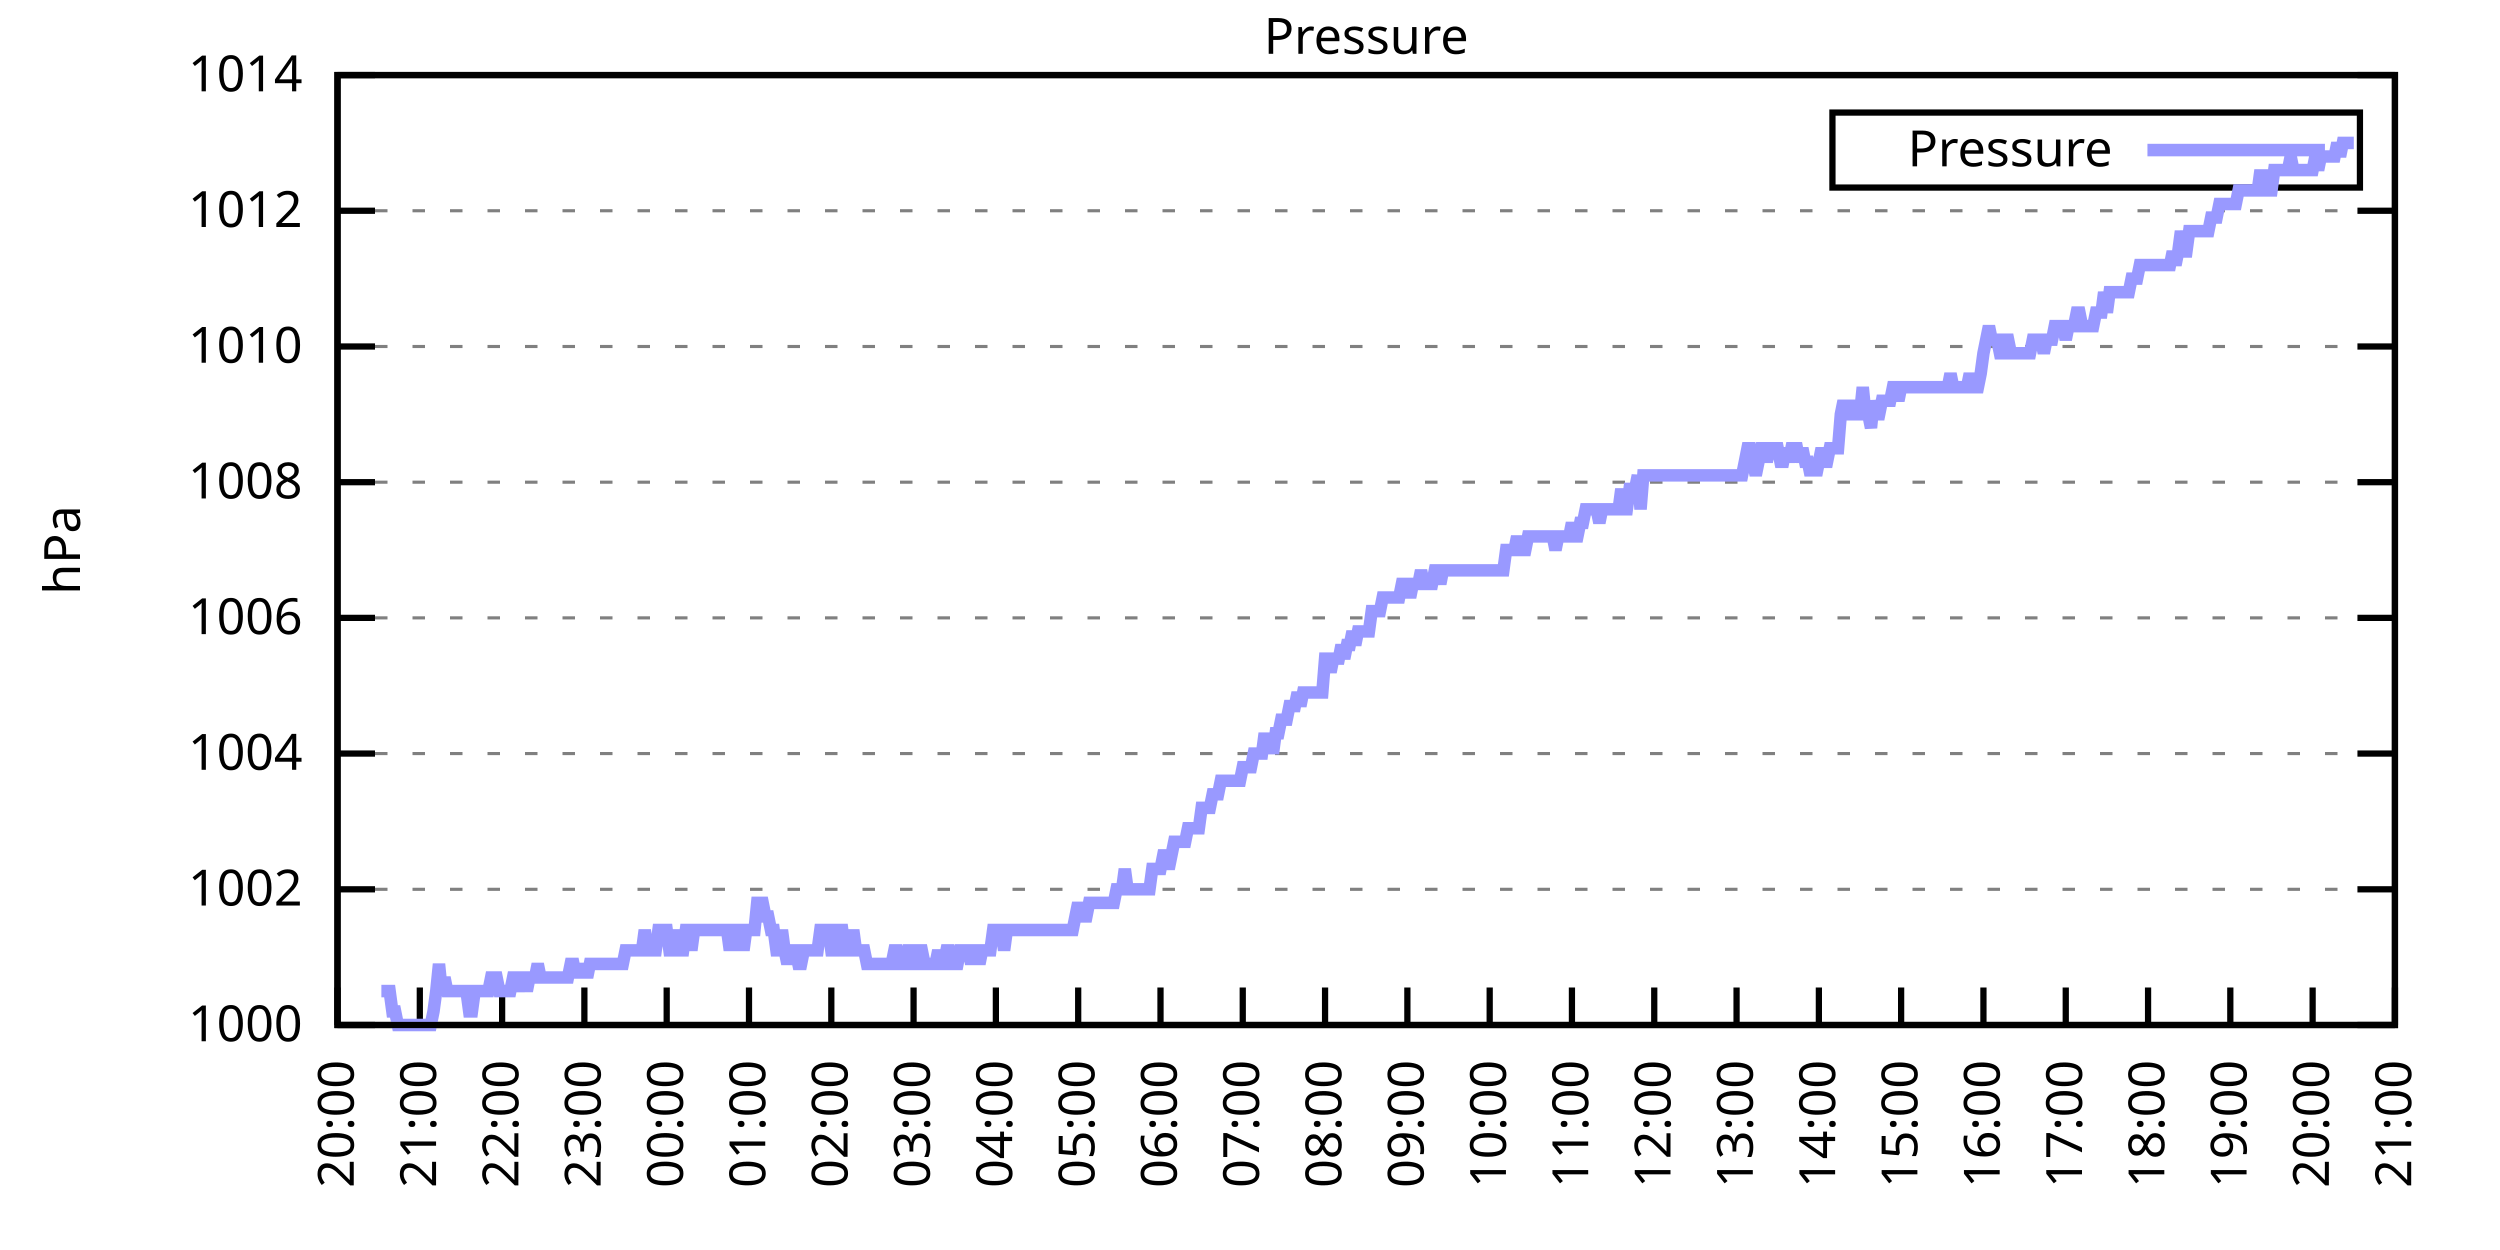
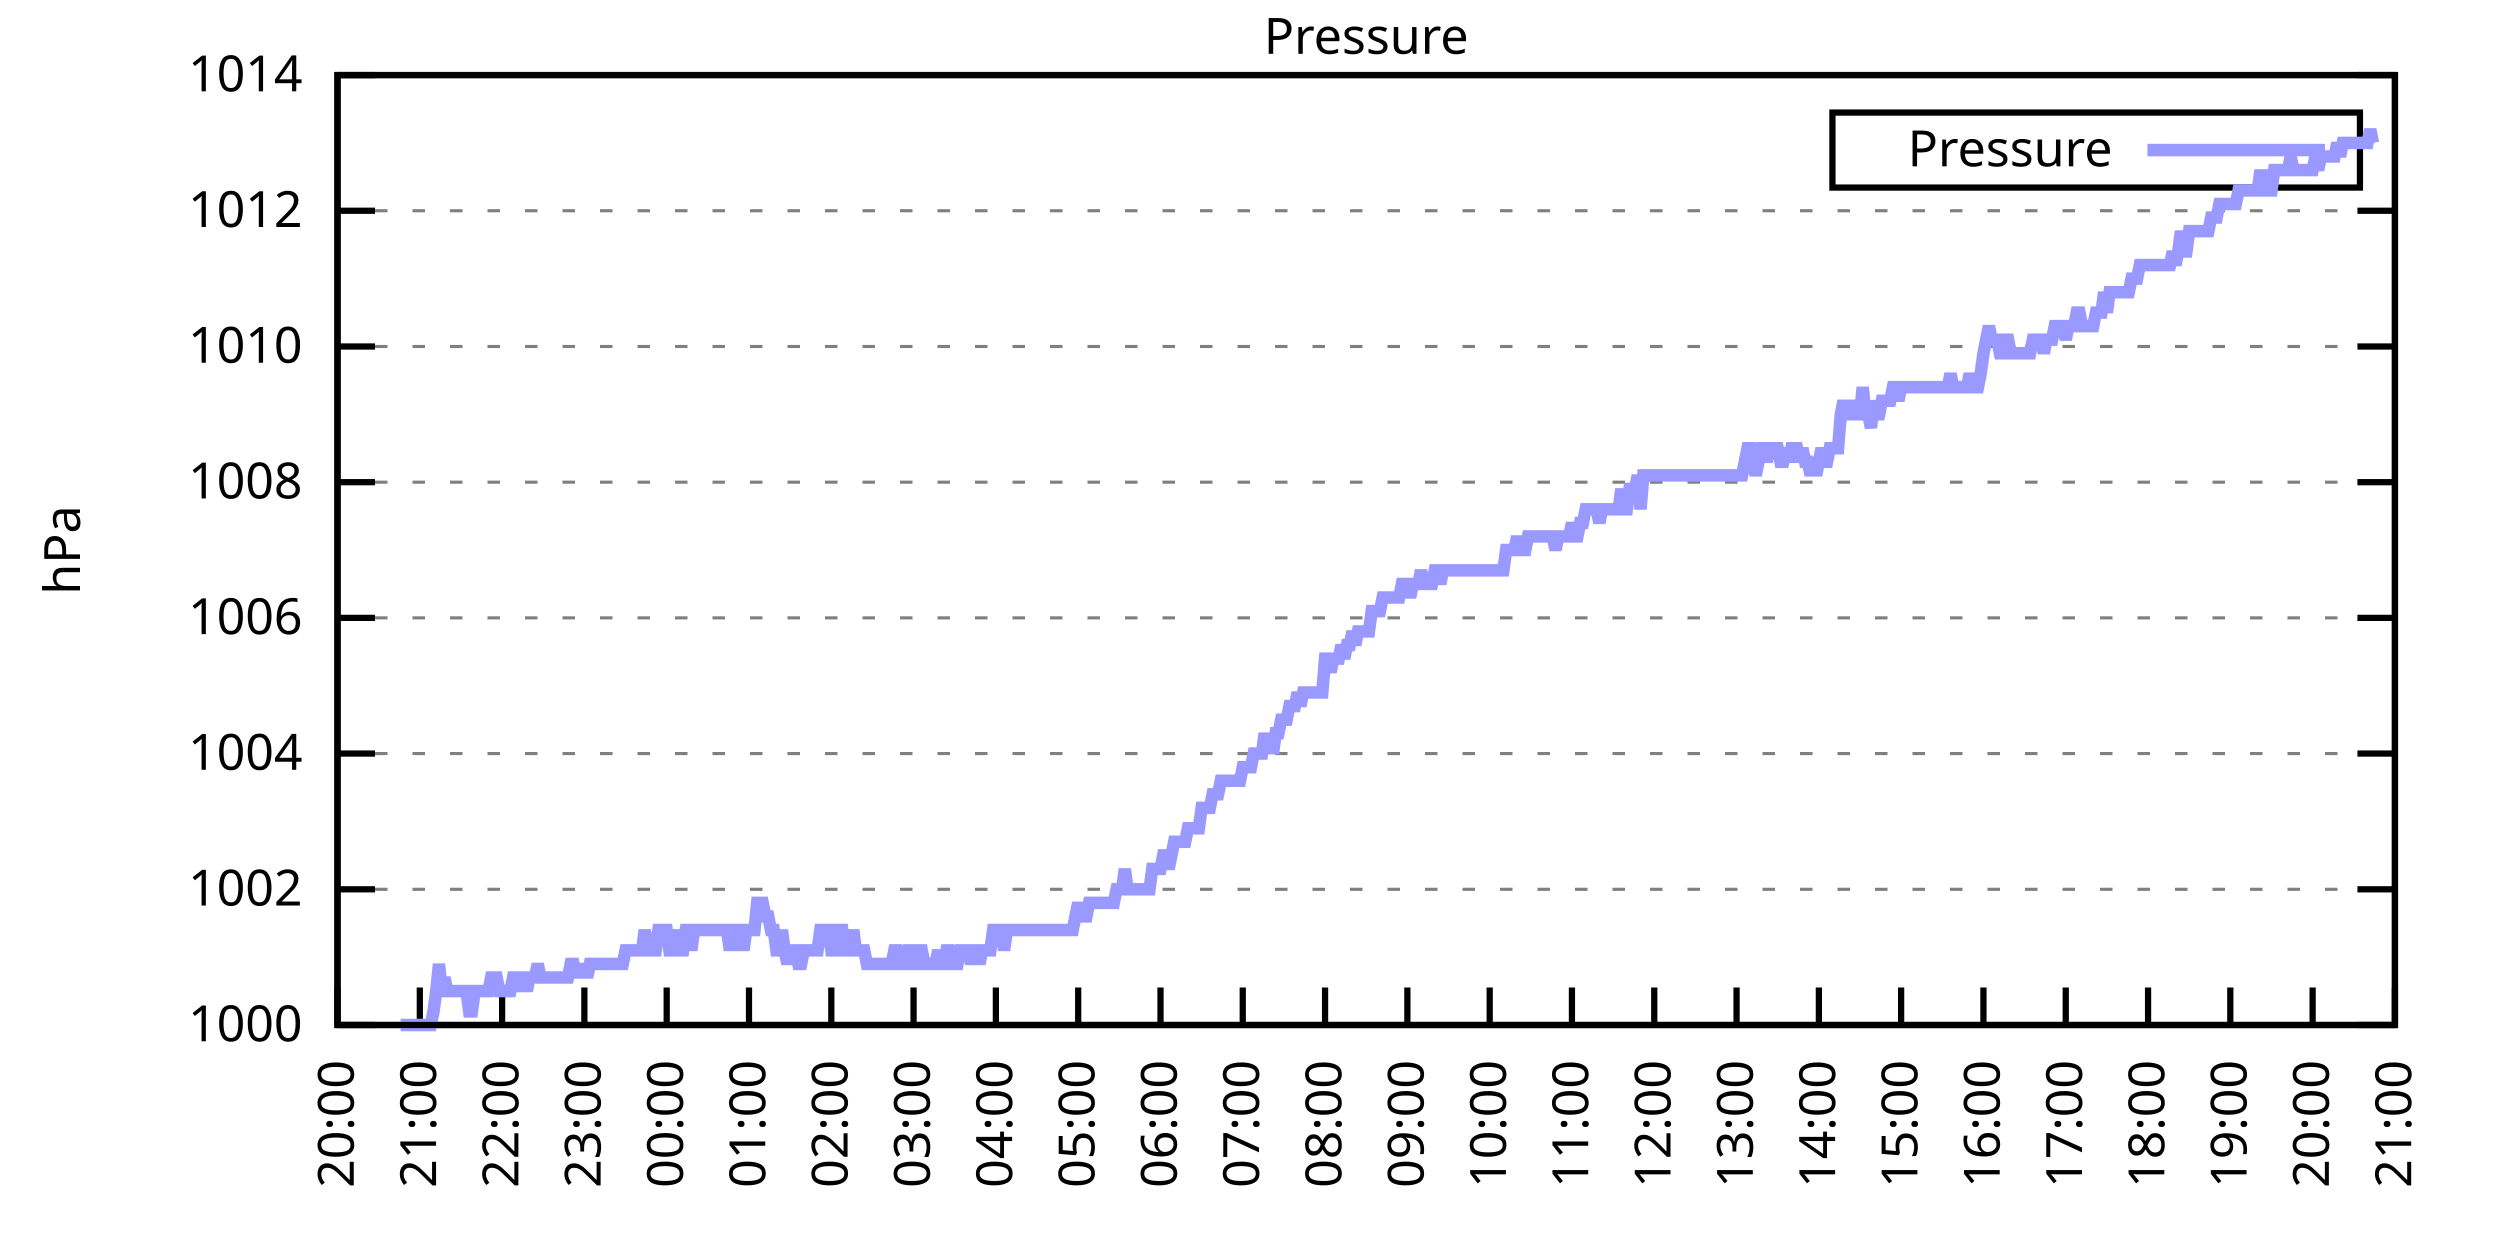
<svg xmlns="http://www.w3.org/2000/svg" xmlns:xlink="http://www.w3.org/1999/xlink" width="400" height="200" viewBox="0 0 400 200">
  <g id="gnuplot_canvas">
    <rect x="0" y="0" width="400" height="200" fill="none" />
    <defs>
      <circle id="gpDot" r="0.5" stroke-width="0.5" stroke="currentColor" />
      <path id="gpPt0" stroke-width="0.333" stroke="currentColor" d="M-1,0 h2 M0,-1 v2" />
      <path id="gpPt1" stroke-width="0.333" stroke="currentColor" d="M-1,-1 L1,1 M1,-1 L-1,1" />
      <path id="gpPt2" stroke-width="0.333" stroke="currentColor" d="M-1,0 L1,0 M0,-1 L0,1 M-1,-1 L1,1 M-1,1 L1,-1" />
      <rect id="gpPt3" stroke-width="0.333" stroke="currentColor" x="-1" y="-1" width="2" height="2" />
      <rect id="gpPt4" stroke-width="0.333" stroke="currentColor" fill="currentColor" x="-1" y="-1" width="2" height="2" />
      <circle id="gpPt5" stroke-width="0.333" stroke="currentColor" cx="0" cy="0" r="1" />
      <use xlink:href="#gpPt5" id="gpPt6" fill="currentColor" stroke="none" />
      <path id="gpPt7" stroke-width="0.333" stroke="currentColor" d="M0,-1.33 L-1.33,0.67 L1.33,0.67 z" />
      <use xlink:href="#gpPt7" id="gpPt8" fill="currentColor" stroke="none" />
      <use xlink:href="#gpPt7" id="gpPt9" stroke="currentColor" transform="rotate(180)" />
      <use xlink:href="#gpPt9" id="gpPt10" fill="currentColor" stroke="none" />
      <use xlink:href="#gpPt3" id="gpPt11" stroke="currentColor" transform="rotate(45)" />
      <use xlink:href="#gpPt11" id="gpPt12" fill="currentColor" stroke="none" />
      <path id="gpPt13" stroke-width="0.333" stroke="currentColor" d="M0,1.330 L1.265,0.411 L0.782,-1.067 L-0.782,-1.076 L-1.265,0.411 z" />
      <use xlink:href="#gpPt13" id="gpPt14" fill="currentColor" stroke="none" />
      <filter id="textbox" filterUnits="objectBoundingBox" x="0" y="0" height="1" width="1">
        <feFlood flood-color="white" flood-opacity="1" result="bgnd" />
        <feComposite in="SourceGraphic" in2="bgnd" operator="atop" />
      </filter>
      <filter id="greybox" filterUnits="objectBoundingBox" x="0" y="0" height="1" width="1">
        <feFlood flood-color="lightgrey" flood-opacity="1" result="grey" />
        <feComposite in="SourceGraphic" in2="grey" operator="atop" />
      </filter>
    </defs>
    <g fill="none" color="white" stroke="currentColor" stroke-width="1.00" stroke-linecap="butt" stroke-linejoin="miter">
</g>
    <g fill="none" color="black" stroke="currentColor" stroke-width="1.00" stroke-linecap="butt" stroke-linejoin="miter">
      <g stroke="none" shape-rendering="crispEdges">
        <polygon fill="rgb(255, 255, 255)" points="54.00,164.00 383.18,164.00 383.18,12.02 54.00,12.02 " />
      </g>
    </g>
    <g fill="none" color="black" stroke="currentColor" stroke-width="1.00" stroke-linecap="butt" stroke-linejoin="miter">
</g>
    <g fill="none" color="black" stroke="black" stroke-width="0.50" stroke-linecap="butt" stroke-linejoin="miter">
</g>
    <g fill="none" color="gray" stroke="currentColor" stroke-width="0.50" stroke-linecap="butt" stroke-linejoin="miter">
      <path stroke="gray" stroke-dasharray="2,4" class="gridline" d="M54.00,164.00 L383.19,164.00  " />
    </g>
    <g fill="none" color="gray" stroke="gray" stroke-width="1.00" stroke-linecap="butt" stroke-linejoin="miter">
</g>
    <g fill="none" color="black" stroke="currentColor" stroke-width="1.00" stroke-linecap="butt" stroke-linejoin="miter">
      <path stroke="black" d="M54.00,164.00 L60.00,164.00 M383.19,164.00 L377.19,164.00  " />
      <g transform="translate(48.40,166.60)" stroke="none" fill="black" font-family="Sans" font-size="8.00" text-anchor="end">
        <text>
          <tspan font-family="Sans"> 1000</tspan>
        </text>
      </g>
    </g>
    <g fill="none" color="black" stroke="currentColor" stroke-width="1.00" stroke-linecap="butt" stroke-linejoin="miter">
</g>
    <g fill="none" color="black" stroke="black" stroke-width="0.50" stroke-linecap="butt" stroke-linejoin="miter">
</g>
    <g fill="none" color="gray" stroke="currentColor" stroke-width="0.50" stroke-linecap="butt" stroke-linejoin="miter">
      <path stroke="gray" stroke-dasharray="2,4" class="gridline" d="M54.00,142.29 L383.19,142.29  " />
    </g>
    <g fill="none" color="gray" stroke="gray" stroke-width="1.00" stroke-linecap="butt" stroke-linejoin="miter">
</g>
    <g fill="none" color="black" stroke="currentColor" stroke-width="1.00" stroke-linecap="butt" stroke-linejoin="miter">
      <path stroke="black" d="M54.00,142.29 L60.00,142.29 M383.19,142.29 L377.19,142.29  " />
      <g transform="translate(48.40,144.89)" stroke="none" fill="black" font-family="Sans" font-size="8.00" text-anchor="end">
        <text>
          <tspan font-family="Sans"> 1002</tspan>
        </text>
      </g>
    </g>
    <g fill="none" color="black" stroke="currentColor" stroke-width="1.00" stroke-linecap="butt" stroke-linejoin="miter">
</g>
    <g fill="none" color="black" stroke="black" stroke-width="0.50" stroke-linecap="butt" stroke-linejoin="miter">
</g>
    <g fill="none" color="gray" stroke="currentColor" stroke-width="0.50" stroke-linecap="butt" stroke-linejoin="miter">
      <path stroke="gray" stroke-dasharray="2,4" class="gridline" d="M54.00,120.57 L383.19,120.57  " />
    </g>
    <g fill="none" color="gray" stroke="gray" stroke-width="1.00" stroke-linecap="butt" stroke-linejoin="miter">
</g>
    <g fill="none" color="black" stroke="currentColor" stroke-width="1.00" stroke-linecap="butt" stroke-linejoin="miter">
      <path stroke="black" d="M54.00,120.57 L60.00,120.57 M383.19,120.57 L377.19,120.57  " />
      <g transform="translate(48.40,123.17)" stroke="none" fill="black" font-family="Sans" font-size="8.00" text-anchor="end">
        <text>
          <tspan font-family="Sans"> 1004</tspan>
        </text>
      </g>
    </g>
    <g fill="none" color="black" stroke="currentColor" stroke-width="1.00" stroke-linecap="butt" stroke-linejoin="miter">
</g>
    <g fill="none" color="black" stroke="black" stroke-width="0.50" stroke-linecap="butt" stroke-linejoin="miter">
</g>
    <g fill="none" color="gray" stroke="currentColor" stroke-width="0.50" stroke-linecap="butt" stroke-linejoin="miter">
      <path stroke="gray" stroke-dasharray="2,4" class="gridline" d="M54.00,98.86 L383.19,98.86  " />
    </g>
    <g fill="none" color="gray" stroke="gray" stroke-width="1.00" stroke-linecap="butt" stroke-linejoin="miter">
</g>
    <g fill="none" color="black" stroke="currentColor" stroke-width="1.00" stroke-linecap="butt" stroke-linejoin="miter">
      <path stroke="black" d="M54.00,98.86 L60.00,98.86 M383.19,98.86 L377.19,98.86  " />
      <g transform="translate(48.40,101.46)" stroke="none" fill="black" font-family="Sans" font-size="8.00" text-anchor="end">
        <text>
          <tspan font-family="Sans"> 1006</tspan>
        </text>
      </g>
    </g>
    <g fill="none" color="black" stroke="currentColor" stroke-width="1.00" stroke-linecap="butt" stroke-linejoin="miter">
</g>
    <g fill="none" color="black" stroke="black" stroke-width="0.50" stroke-linecap="butt" stroke-linejoin="miter">
</g>
    <g fill="none" color="gray" stroke="currentColor" stroke-width="0.50" stroke-linecap="butt" stroke-linejoin="miter">
      <path stroke="gray" stroke-dasharray="2,4" class="gridline" d="M54.00,77.15 L383.19,77.15  " />
    </g>
    <g fill="none" color="gray" stroke="gray" stroke-width="1.00" stroke-linecap="butt" stroke-linejoin="miter">
</g>
    <g fill="none" color="black" stroke="currentColor" stroke-width="1.00" stroke-linecap="butt" stroke-linejoin="miter">
      <path stroke="black" d="M54.00,77.15 L60.00,77.15 M383.19,77.15 L377.19,77.15  " />
      <g transform="translate(48.40,79.75)" stroke="none" fill="black" font-family="Sans" font-size="8.00" text-anchor="end">
        <text>
          <tspan font-family="Sans"> 1008</tspan>
        </text>
      </g>
    </g>
    <g fill="none" color="black" stroke="currentColor" stroke-width="1.00" stroke-linecap="butt" stroke-linejoin="miter">
</g>
    <g fill="none" color="black" stroke="black" stroke-width="0.50" stroke-linecap="butt" stroke-linejoin="miter">
</g>
    <g fill="none" color="gray" stroke="currentColor" stroke-width="0.50" stroke-linecap="butt" stroke-linejoin="miter">
      <path stroke="gray" stroke-dasharray="2,4" class="gridline" d="M54.00,55.44 L383.19,55.44  " />
    </g>
    <g fill="none" color="gray" stroke="gray" stroke-width="1.00" stroke-linecap="butt" stroke-linejoin="miter">
</g>
    <g fill="none" color="black" stroke="currentColor" stroke-width="1.00" stroke-linecap="butt" stroke-linejoin="miter">
      <path stroke="black" d="M54.00,55.44 L60.00,55.44 M383.19,55.44 L377.19,55.44  " />
      <g transform="translate(48.40,58.04)" stroke="none" fill="black" font-family="Sans" font-size="8.00" text-anchor="end">
        <text>
          <tspan font-family="Sans"> 1010</tspan>
        </text>
      </g>
    </g>
    <g fill="none" color="black" stroke="currentColor" stroke-width="1.00" stroke-linecap="butt" stroke-linejoin="miter">
</g>
    <g fill="none" color="black" stroke="black" stroke-width="0.50" stroke-linecap="butt" stroke-linejoin="miter">
</g>
    <g fill="none" color="gray" stroke="currentColor" stroke-width="0.50" stroke-linecap="butt" stroke-linejoin="miter">
      <path stroke="gray" stroke-dasharray="2,4" class="gridline" d="M54.00,33.72 L383.19,33.72  " />
    </g>
    <g fill="none" color="gray" stroke="gray" stroke-width="1.00" stroke-linecap="butt" stroke-linejoin="miter">
</g>
    <g fill="none" color="black" stroke="currentColor" stroke-width="1.00" stroke-linecap="butt" stroke-linejoin="miter">
      <path stroke="black" d="M54.00,33.72 L60.00,33.72 M383.19,33.72 L377.19,33.72  " />
      <g transform="translate(48.40,36.32)" stroke="none" fill="black" font-family="Sans" font-size="8.00" text-anchor="end">
        <text>
          <tspan font-family="Sans"> 1012</tspan>
        </text>
      </g>
    </g>
    <g fill="none" color="black" stroke="currentColor" stroke-width="1.00" stroke-linecap="butt" stroke-linejoin="miter">
</g>
    <g fill="none" color="black" stroke="black" stroke-width="0.50" stroke-linecap="butt" stroke-linejoin="miter">
</g>
    <g fill="none" color="gray" stroke="currentColor" stroke-width="0.50" stroke-linecap="butt" stroke-linejoin="miter">
      <path stroke="gray" stroke-dasharray="2,4" class="gridline" d="M54.00,12.01 L383.19,12.01  " />
    </g>
    <g fill="none" color="gray" stroke="gray" stroke-width="1.00" stroke-linecap="butt" stroke-linejoin="miter">
</g>
    <g fill="none" color="black" stroke="currentColor" stroke-width="1.00" stroke-linecap="butt" stroke-linejoin="miter">
      <path stroke="black" d="M54.00,12.01 L60.00,12.01 M383.19,12.01 L377.19,12.01  " />
      <g transform="translate(48.40,14.61)" stroke="none" fill="black" font-family="Sans" font-size="8.00" text-anchor="end">
        <text>
          <tspan font-family="Sans"> 1014</tspan>
        </text>
      </g>
    </g>
    <g fill="none" color="black" stroke="currentColor" stroke-width="1.00" stroke-linecap="butt" stroke-linejoin="miter">
      <path stroke="black" d="M54.00,164.00 L54.00,158.00  " />
      <g transform="translate(56.60,169.60) rotate(270.00)" stroke="none" fill="black" font-family="Sans" font-size="8.00" text-anchor="end">
        <text>
          <tspan font-family="Sans">20:00</tspan>
        </text>
      </g>
    </g>
    <g fill="none" color="black" stroke="currentColor" stroke-width="1.00" stroke-linecap="butt" stroke-linejoin="miter">
      <path stroke="black" d="M67.17,164.00 L67.17,158.00  " />
      <g transform="translate(69.77,169.60) rotate(270.00)" stroke="none" fill="black" font-family="Sans" font-size="8.00" text-anchor="end">
        <text>
          <tspan font-family="Sans">21:00</tspan>
        </text>
      </g>
    </g>
    <g fill="none" color="black" stroke="currentColor" stroke-width="1.00" stroke-linecap="butt" stroke-linejoin="miter">
      <path stroke="black" d="M80.34,164.00 L80.34,158.00  " />
      <g transform="translate(82.94,169.60) rotate(270.00)" stroke="none" fill="black" font-family="Sans" font-size="8.00" text-anchor="end">
        <text>
          <tspan font-family="Sans">22:00</tspan>
        </text>
      </g>
    </g>
    <g fill="none" color="black" stroke="currentColor" stroke-width="1.00" stroke-linecap="butt" stroke-linejoin="miter">
      <path stroke="black" d="M93.50,164.00 L93.50,158.00  " />
      <g transform="translate(96.10,169.60) rotate(270.00)" stroke="none" fill="black" font-family="Sans" font-size="8.00" text-anchor="end">
        <text>
          <tspan font-family="Sans">23:00</tspan>
        </text>
      </g>
    </g>
    <g fill="none" color="black" stroke="currentColor" stroke-width="1.00" stroke-linecap="butt" stroke-linejoin="miter">
      <path stroke="black" d="M106.67,164.00 L106.67,158.00  " />
      <g transform="translate(109.27,169.60) rotate(270.00)" stroke="none" fill="black" font-family="Sans" font-size="8.00" text-anchor="end">
        <text>
          <tspan font-family="Sans">00:00</tspan>
        </text>
      </g>
    </g>
    <g fill="none" color="black" stroke="currentColor" stroke-width="1.00" stroke-linecap="butt" stroke-linejoin="miter">
      <path stroke="black" d="M119.84,164.00 L119.84,158.00  " />
      <g transform="translate(122.44,169.60) rotate(270.00)" stroke="none" fill="black" font-family="Sans" font-size="8.00" text-anchor="end">
        <text>
          <tspan font-family="Sans">01:00</tspan>
        </text>
      </g>
    </g>
    <g fill="none" color="black" stroke="currentColor" stroke-width="1.00" stroke-linecap="butt" stroke-linejoin="miter">
      <path stroke="black" d="M133.01,164.00 L133.01,158.00  " />
      <g transform="translate(135.61,169.60) rotate(270.00)" stroke="none" fill="black" font-family="Sans" font-size="8.00" text-anchor="end">
        <text>
          <tspan font-family="Sans">02:00</tspan>
        </text>
      </g>
    </g>
    <g fill="none" color="black" stroke="currentColor" stroke-width="1.00" stroke-linecap="butt" stroke-linejoin="miter">
      <path stroke="black" d="M146.17,164.00 L146.17,158.00  " />
      <g transform="translate(148.77,169.60) rotate(270.00)" stroke="none" fill="black" font-family="Sans" font-size="8.00" text-anchor="end">
        <text>
          <tspan font-family="Sans">03:00</tspan>
        </text>
      </g>
    </g>
    <g fill="none" color="black" stroke="currentColor" stroke-width="1.00" stroke-linecap="butt" stroke-linejoin="miter">
      <path stroke="black" d="M159.34,164.00 L159.34,158.00  " />
      <g transform="translate(161.94,169.60) rotate(270.00)" stroke="none" fill="black" font-family="Sans" font-size="8.00" text-anchor="end">
        <text>
          <tspan font-family="Sans">04:00</tspan>
        </text>
      </g>
    </g>
    <g fill="none" color="black" stroke="currentColor" stroke-width="1.00" stroke-linecap="butt" stroke-linejoin="miter">
      <path stroke="black" d="M172.51,164.00 L172.51,158.00  " />
      <g transform="translate(175.11,169.60) rotate(270.00)" stroke="none" fill="black" font-family="Sans" font-size="8.00" text-anchor="end">
        <text>
          <tspan font-family="Sans">05:00</tspan>
        </text>
      </g>
    </g>
    <g fill="none" color="black" stroke="currentColor" stroke-width="1.00" stroke-linecap="butt" stroke-linejoin="miter">
      <path stroke="black" d="M185.68,164.00 L185.68,158.00  " />
      <g transform="translate(188.28,169.60) rotate(270.00)" stroke="none" fill="black" font-family="Sans" font-size="8.00" text-anchor="end">
        <text>
          <tspan font-family="Sans">06:00</tspan>
        </text>
      </g>
    </g>
    <g fill="none" color="black" stroke="currentColor" stroke-width="1.00" stroke-linecap="butt" stroke-linejoin="miter">
      <path stroke="black" d="M198.84,164.00 L198.84,158.00  " />
      <g transform="translate(201.44,169.60) rotate(270.00)" stroke="none" fill="black" font-family="Sans" font-size="8.00" text-anchor="end">
        <text>
          <tspan font-family="Sans">07:00</tspan>
        </text>
      </g>
    </g>
    <g fill="none" color="black" stroke="currentColor" stroke-width="1.00" stroke-linecap="butt" stroke-linejoin="miter">
      <path stroke="black" d="M212.01,164.00 L212.01,158.00  " />
      <g transform="translate(214.61,169.60) rotate(270.00)" stroke="none" fill="black" font-family="Sans" font-size="8.00" text-anchor="end">
        <text>
          <tspan font-family="Sans">08:00</tspan>
        </text>
      </g>
    </g>
    <g fill="none" color="black" stroke="currentColor" stroke-width="1.00" stroke-linecap="butt" stroke-linejoin="miter">
      <path stroke="black" d="M225.18,164.00 L225.18,158.00  " />
      <g transform="translate(227.78,169.60) rotate(270.00)" stroke="none" fill="black" font-family="Sans" font-size="8.00" text-anchor="end">
        <text>
          <tspan font-family="Sans">09:00</tspan>
        </text>
      </g>
    </g>
    <g fill="none" color="black" stroke="currentColor" stroke-width="1.00" stroke-linecap="butt" stroke-linejoin="miter">
      <path stroke="black" d="M238.35,164.00 L238.35,158.00  " />
      <g transform="translate(240.95,169.60) rotate(270.00)" stroke="none" fill="black" font-family="Sans" font-size="8.00" text-anchor="end">
        <text>
          <tspan font-family="Sans">10:00</tspan>
        </text>
      </g>
    </g>
    <g fill="none" color="black" stroke="currentColor" stroke-width="1.00" stroke-linecap="butt" stroke-linejoin="miter">
      <path stroke="black" d="M251.51,164.00 L251.51,158.00  " />
      <g transform="translate(254.11,169.60) rotate(270.00)" stroke="none" fill="black" font-family="Sans" font-size="8.00" text-anchor="end">
        <text>
          <tspan font-family="Sans">11:00</tspan>
        </text>
      </g>
    </g>
    <g fill="none" color="black" stroke="currentColor" stroke-width="1.00" stroke-linecap="butt" stroke-linejoin="miter">
      <path stroke="black" d="M264.68,164.00 L264.68,158.00  " />
      <g transform="translate(267.28,169.60) rotate(270.00)" stroke="none" fill="black" font-family="Sans" font-size="8.00" text-anchor="end">
        <text>
          <tspan font-family="Sans">12:00</tspan>
        </text>
      </g>
    </g>
    <g fill="none" color="black" stroke="currentColor" stroke-width="1.00" stroke-linecap="butt" stroke-linejoin="miter">
      <path stroke="black" d="M277.85,164.00 L277.85,158.00  " />
      <g transform="translate(280.45,169.60) rotate(270.00)" stroke="none" fill="black" font-family="Sans" font-size="8.00" text-anchor="end">
        <text>
          <tspan font-family="Sans">13:00</tspan>
        </text>
      </g>
    </g>
    <g fill="none" color="black" stroke="currentColor" stroke-width="1.00" stroke-linecap="butt" stroke-linejoin="miter">
      <path stroke="black" d="M291.02,164.00 L291.02,158.00  " />
      <g transform="translate(293.62,169.60) rotate(270.00)" stroke="none" fill="black" font-family="Sans" font-size="8.00" text-anchor="end">
        <text>
          <tspan font-family="Sans">14:00</tspan>
        </text>
      </g>
    </g>
    <g fill="none" color="black" stroke="currentColor" stroke-width="1.00" stroke-linecap="butt" stroke-linejoin="miter">
      <path stroke="black" d="M304.18,164.00 L304.18,158.00  " />
      <g transform="translate(306.78,169.60) rotate(270.00)" stroke="none" fill="black" font-family="Sans" font-size="8.00" text-anchor="end">
        <text>
          <tspan font-family="Sans">15:00</tspan>
        </text>
      </g>
    </g>
    <g fill="none" color="black" stroke="currentColor" stroke-width="1.00" stroke-linecap="butt" stroke-linejoin="miter">
      <path stroke="black" d="M317.35,164.00 L317.35,158.00  " />
      <g transform="translate(319.95,169.60) rotate(270.00)" stroke="none" fill="black" font-family="Sans" font-size="8.00" text-anchor="end">
        <text>
          <tspan font-family="Sans">16:00</tspan>
        </text>
      </g>
    </g>
    <g fill="none" color="black" stroke="currentColor" stroke-width="1.00" stroke-linecap="butt" stroke-linejoin="miter">
      <path stroke="black" d="M330.52,164.00 L330.52,158.00  " />
      <g transform="translate(333.12,169.60) rotate(270.00)" stroke="none" fill="black" font-family="Sans" font-size="8.00" text-anchor="end">
        <text>
          <tspan font-family="Sans">17:00</tspan>
        </text>
      </g>
    </g>
    <g fill="none" color="black" stroke="currentColor" stroke-width="1.00" stroke-linecap="butt" stroke-linejoin="miter">
      <path stroke="black" d="M343.69,164.00 L343.69,158.00  " />
      <g transform="translate(346.29,169.60) rotate(270.00)" stroke="none" fill="black" font-family="Sans" font-size="8.00" text-anchor="end">
        <text>
          <tspan font-family="Sans">18:00</tspan>
        </text>
      </g>
    </g>
    <g fill="none" color="black" stroke="currentColor" stroke-width="1.00" stroke-linecap="butt" stroke-linejoin="miter">
      <path stroke="black" d="M356.85,164.00 L356.85,158.00  " />
      <g transform="translate(359.45,169.60) rotate(270.00)" stroke="none" fill="black" font-family="Sans" font-size="8.00" text-anchor="end">
        <text>
          <tspan font-family="Sans">19:00</tspan>
        </text>
      </g>
    </g>
    <g fill="none" color="black" stroke="currentColor" stroke-width="1.00" stroke-linecap="butt" stroke-linejoin="miter">
      <path stroke="black" d="M370.02,164.00 L370.02,158.00  " />
      <g transform="translate(372.62,169.60) rotate(270.00)" stroke="none" fill="black" font-family="Sans" font-size="8.00" text-anchor="end">
        <text>
          <tspan font-family="Sans">20:00</tspan>
        </text>
      </g>
    </g>
    <g fill="none" color="black" stroke="currentColor" stroke-width="1.00" stroke-linecap="butt" stroke-linejoin="miter">
      <path stroke="black" d="M383.19,164.00 L383.19,158.00  " />
      <g transform="translate(385.79,169.60) rotate(270.00)" stroke="none" fill="black" font-family="Sans" font-size="8.00" text-anchor="end">
        <text>
          <tspan font-family="Sans">21:00</tspan>
        </text>
      </g>
    </g>
    <g fill="none" color="black" stroke="currentColor" stroke-width="1.00" stroke-linecap="butt" stroke-linejoin="miter">
</g>
    <g fill="none" color="black" stroke="currentColor" stroke-width="1.00" stroke-linecap="butt" stroke-linejoin="miter">
      <path stroke="black" d="M54.00,12.01 L54.00,164.00 L383.19,164.00 L383.19,12.01 L54.00,12.01 Z  " />
    </g>
    <g fill="none" color="black" stroke="currentColor" stroke-width="1.00" stroke-linecap="butt" stroke-linejoin="miter">
</g>
    <g fill="none" color="black" stroke="currentColor" stroke-width="1.00" stroke-linecap="butt" stroke-linejoin="miter">
      <path stroke="black" d="M293.19,30.01 L293.19,18.01 L377.59,18.01 L377.59,30.01 L293.19,30.01 Z  " />
    </g>
    <g id="Pressure_plot_1">
      <g fill="none" color="white" stroke="black" stroke-width="2.00" stroke-linecap="butt" stroke-linejoin="miter">
</g>
      <g fill="none" color="black" stroke="currentColor" stroke-width="2.00" stroke-linecap="butt" stroke-linejoin="miter">
        <g transform="translate(337.99,26.61)" stroke="none" fill="black" font-family="Sans" font-size="8.00" text-anchor="end">
          <text>
            <tspan font-family="Sans">Pressure</tspan>
          </text>
        </g>
      </g>
      <g fill="none" color="black" stroke="currentColor" stroke-width="2.00" stroke-linecap="butt" stroke-linejoin="miter">
-         <path stroke="rgb(153, 153, 255)" d="M343.59,24.01 L371.99,24.01 M61.02,158.57 L61.46,158.57 L61.90,158.57 L62.34,158.57 L62.78,161.83 L63.22,161.83   L63.66,164.00 L64.10,164.00 L64.53,164.00 L64.97,164.00 L65.41,164.00 L65.85,164.00 L66.29,164.00 L66.73,164.00   L67.17,164.00 L67.61,164.00 L68.05,164.00 L68.48,164.00 L68.92,164.00 L69.36,161.83 L69.80,158.57 L70.24,154.23   L70.68,158.57 L71.12,156.40 L71.56,158.57 L72.00,158.57 L72.43,158.57 L72.87,158.57 L73.31,158.57 L73.75,158.57   L74.19,158.57 L74.63,158.57 L75.07,161.83 L75.51,161.83 L75.95,158.57 L76.38,158.57 L76.82,158.57 L77.26,158.57   L77.70,158.57 L78.14,158.57 L78.58,156.40 L79.02,156.40 L79.46,156.40 L79.90,158.57 L80.34,158.57 L80.77,158.57   L81.21,158.57 L81.65,158.57 L82.09,156.40 L82.53,156.40 L82.97,158.57 L83.41,156.40 L83.85,156.40 L84.29,158.57   L84.72,156.40 L85.16,156.40 L85.60,156.40 L86.04,154.23 L86.48,156.40 L86.92,156.40 L87.36,156.40 L87.80,156.40   L88.24,156.40 L88.67,156.40 L89.11,156.40 L89.55,156.40 L89.99,156.40 L90.43,156.40 L90.87,156.40 L91.31,154.23   L91.75,154.23 L92.19,156.40 L92.62,154.23 L93.06,156.40 L93.50,154.23 L93.94,156.40 L94.38,154.23 L94.82,154.23   L95.26,154.23 L95.70,154.23 L96.14,154.23 L96.58,154.23 L97.01,154.23 L97.45,154.23 L97.89,154.23 L98.33,154.23   L98.77,154.23 L99.21,154.23 L99.65,154.23 L100.09,152.06 L100.53,152.06 L100.96,152.06 L101.40,152.06 L101.84,152.06   L102.28,152.06 L102.72,152.06 L103.16,148.80 L103.60,152.06 L104.04,152.06 L104.48,152.06 L104.91,152.06 L105.35,148.80   L105.79,148.80 L106.23,148.80 L106.67,148.80 L107.11,152.06 L107.55,152.06 L107.99,152.06 L108.43,148.80 L108.87,152.06   L109.30,152.06 L109.74,148.80 L110.18,148.80 L110.62,152.06 L111.06,148.80 L111.50,148.80 L111.94,148.80 L112.38,148.80   L112.82,148.80 L113.25,148.80 L113.69,148.80 L114.13,148.80 L114.57,148.80 L115.01,148.80 L115.45,148.80 L115.89,148.80   L116.33,148.80 L116.77,152.06 L117.20,148.80 L117.64,152.06 L118.08,148.80 L118.52,148.80 L118.96,152.06 L119.40,148.80   L119.84,148.80 L120.28,148.80 L120.72,148.80 L121.15,144.46 L121.59,144.46 L122.03,144.46 L122.47,146.63 L122.91,146.63   L123.35,148.80 L123.79,148.80 L124.23,152.06 L124.67,152.06 L125.11,148.80 L125.54,152.06 L125.98,154.23 L126.42,152.06   L126.86,152.06 L127.30,152.06 L127.74,154.23 L128.18,154.23 L128.62,152.06 L129.06,152.06 L129.49,152.06 L129.93,152.06   L130.37,152.06 L130.81,152.06 L131.25,148.80 L131.69,148.80 L132.13,148.80 L132.57,148.80 L133.01,152.06 L133.44,152.06   L133.88,148.80 L134.32,148.80 L134.76,148.80 L135.20,152.06 L135.64,152.06 L136.08,152.06 L136.52,148.80 L136.96,152.06   L137.39,152.06 L137.83,152.06 L138.27,152.06 L138.71,154.23 L139.15,154.23 L139.59,154.23 L140.03,154.23 L140.47,154.23   L140.91,154.23 L141.35,154.23 L141.78,154.23 L142.22,154.23 L142.66,154.23 L143.10,152.06 L143.54,152.06 L143.98,154.23   L144.42,154.23 L144.86,154.23 L145.30,152.06 L145.73,152.06 L146.17,154.23 L146.61,154.23 L147.05,152.06 L147.49,152.06   L147.93,154.23 L148.37,154.23 L148.81,154.23 L149.25,154.23 L149.68,154.23 L150.12,152.06 L150.56,154.23 L151.00,154.23   L151.44,152.06 L151.88,152.06 L152.32,154.23 L152.76,154.23 L153.20,154.23 L153.63,152.06 L154.07,152.06 L154.51,152.06   L154.95,152.06 L155.39,154.23 L155.83,152.06 L156.27,152.06 L156.71,154.23 L157.15,152.06 L157.59,152.06 L158.02,152.06   L158.46,152.06 L158.90,148.80 L159.34,148.80 L159.78,148.80 L160.22,148.80 L160.66,152.06 L161.10,148.80 L161.54,148.80   L161.97,148.80 L162.41,148.80 L162.85,148.80 L163.29,148.80 L163.73,148.80 L164.17,148.80 L164.61,148.80 L165.05,148.80   L165.49,148.80 L165.92,148.80 L166.36,148.80 L166.80,148.80 L167.24,148.80 L167.68,148.80 L168.12,148.80 L168.56,148.80   L169.00,148.80 L169.44,148.80 L169.87,148.80 L170.31,148.80 L170.75,148.80 L171.19,148.80 L171.63,148.80 L172.07,146.63   L172.51,144.46 L172.95,146.63 L173.39,146.63 L173.83,146.63 L174.26,144.46 L174.70,144.46 L175.14,144.46 L175.58,144.46   L176.02,144.46 L176.46,144.46 L176.90,144.46 L177.34,144.46 L177.78,144.46 L178.21,144.46 L178.65,142.29 L179.09,142.29   L179.53,142.29 L179.97,139.03 L180.41,142.29 L180.85,142.29 L181.29,142.29 L181.73,142.29 L182.16,142.29 L182.60,142.29   L183.04,142.29 L183.48,142.29 L183.92,142.29 L184.36,139.03 L184.80,139.03 L185.24,139.03 L185.68,139.03 L186.11,136.86   L186.55,136.86 L186.99,139.03 L187.43,136.86 L187.87,134.69 L188.31,134.69 L188.75,134.69 L189.19,134.69 L189.63,134.69   L190.07,132.52 L190.50,132.52 L190.94,132.52 L191.38,132.52 L191.82,132.52 L192.26,129.26 L192.70,129.26 L193.14,129.26   L193.58,129.26 L194.02,127.09 L194.45,127.09 L194.89,127.09 L195.33,124.92 L195.77,124.92 L196.21,124.92 L196.65,124.92   L197.09,124.92 L197.53,124.92 L197.97,124.92 L198.40,124.92 L198.84,122.75 L199.28,122.75 L199.72,122.75 L200.16,122.75   L200.60,120.57 L201.04,120.57 L201.48,120.57 L201.92,120.57 L202.35,117.32 L202.79,120.57 L203.23,117.32 L203.67,120.57   L204.11,117.32 L204.55,117.32 L204.99,115.15 L205.43,115.15 L205.87,115.15 L206.31,112.97 L206.74,112.97 L207.18,112.97   L207.62,110.80 L208.06,112.97 L208.50,110.80 L208.94,110.80 L209.38,110.80 L209.82,110.80 L210.26,110.80 L210.69,110.80   L211.13,110.80 L211.57,110.80 L212.01,105.38 L212.45,105.38 L212.89,107.55 L213.33,105.38 L213.77,105.38 L214.21,105.38   L214.64,103.20 L215.08,105.38 L215.52,103.20 L215.96,103.20 L216.40,101.03 L216.84,103.20 L217.28,101.03 L217.72,101.03   L218.16,101.03 L218.60,101.03 L219.03,101.03 L219.47,97.78 L219.91,97.78 L220.35,97.78 L220.79,97.78 L221.23,95.60   L221.67,95.60 L222.11,95.60 L222.55,95.60 L222.98,95.60 L223.42,95.60 L223.86,95.60 L224.30,93.43 L224.74,93.43   L225.18,93.43 L225.62,95.60 L226.06,93.43 L226.50,93.43 L226.93,93.43 L227.37,91.26 L227.81,93.43 L228.25,93.43   L228.69,93.43 L229.13,93.43 L229.57,91.26 L230.01,91.26 L230.45,93.43 L230.88,91.26 L231.32,91.26 L231.76,91.26   L232.20,91.26 L232.64,91.26 L233.08,91.26 L233.52,91.26 L233.96,91.26 L234.40,91.26 L234.84,91.26 L235.27,91.26   L235.71,91.26 L236.15,91.26 L236.59,91.26 L237.03,91.26 L237.47,91.26 L237.91,91.26 L238.35,91.26 L238.79,91.26   L239.22,91.26 L239.66,91.26 L240.10,91.26 L240.54,91.26 L240.98,88.00 L241.42,88.00 L241.86,88.00 L242.30,88.00   L242.74,85.83 L243.17,88.00 L243.61,88.00 L244.05,88.00 L244.49,85.83 L244.93,85.83 L245.37,85.83 L245.81,85.83   L246.25,85.83 L246.69,85.83 L247.12,85.83 L247.56,85.83 L248.00,85.83 L248.44,85.83 L248.88,88.00 L249.32,85.83   L249.76,85.83 L250.20,85.83 L250.64,85.83 L251.08,85.83 L251.51,83.66 L251.95,85.83 L252.39,85.83 L252.83,83.66   L253.27,83.66 L253.71,81.49 L254.15,81.49 L254.59,81.49 L255.03,81.49 L255.46,81.49 L255.90,83.66 L256.34,81.49   L256.78,81.49 L257.22,81.49 L257.66,81.49 L258.10,81.49 L258.54,81.49 L258.98,81.49 L259.41,78.23 L259.85,81.49   L260.29,81.49 L260.73,78.23 L261.17,78.23 L261.61,78.23 L262.05,76.06 L262.49,81.49 L262.93,76.06 L263.36,76.06   L263.80,76.06 L264.24,76.06 L264.68,76.06 L265.12,76.06 L265.56,76.06 L266.00,76.06 L266.44,76.06 L266.88,76.06   L267.32,76.06 L267.75,76.06 L268.19,76.06 L268.63,76.06 L269.07,76.06 L269.51,76.06 L269.95,76.06 L270.39,76.06   L270.83,76.06 L271.27,76.06 L271.70,76.06 L272.14,76.06 L272.58,76.06 L273.02,76.06 L273.46,76.06 L273.90,76.06   L274.34,76.06 L274.78,76.06 L275.22,76.06 L275.65,76.06 L276.09,76.06 L276.53,76.06 L276.97,76.06 L277.41,76.06   L277.85,76.06 L278.29,76.06 L278.73,76.06 L279.17,73.89 L279.60,71.72 L280.04,71.72 L280.48,73.89 L280.92,76.06   L281.36,73.89 L281.80,71.72 L282.24,71.72 L282.68,73.89 L283.12,71.72 L283.56,71.72 L283.99,71.72 L284.43,71.72   L284.87,73.89 L285.31,73.89 L285.75,71.72 L286.19,73.89 L286.63,71.72 L287.07,71.72 L287.51,71.72 L287.94,73.89   L288.38,71.72 L288.82,73.89 L289.26,73.89 L289.70,76.06 L290.14,73.89 L290.58,76.06 L291.02,73.89 L291.46,71.72   L291.89,73.89 L292.33,73.89 L292.77,71.72 L293.21,71.72 L293.65,71.72 L294.09,71.72 L294.53,66.29 L294.97,64.12   L295.41,66.29 L295.84,64.12 L296.28,66.29 L296.72,66.29 L297.16,66.29 L297.60,66.29 L298.04,61.95 L298.48,66.29   L298.92,66.29 L299.36,68.46 L299.80,64.12 L300.23,66.29 L300.67,66.29 L301.11,64.12 L301.55,64.12 L301.99,64.12   L302.43,64.12 L302.87,61.95 L303.31,61.95 L303.75,64.12 L304.18,61.95 L304.62,61.95 L305.06,61.95 L305.50,61.95   L305.94,61.95 L306.38,61.95 L306.82,61.95 L307.26,61.95 L307.70,61.95 L308.13,61.95 L308.57,61.95 L309.01,61.95   L309.45,61.95 L309.89,61.95 L310.33,61.95 L310.77,61.95 L311.21,61.95 L311.65,61.95 L312.08,59.78 L312.52,61.95   L312.96,61.95 L313.40,61.95 L313.84,61.95 L314.28,61.95 L314.72,61.95 L315.16,59.78 L315.60,61.95 L316.04,61.95   L316.47,61.95 L316.91,59.78 L317.35,56.52 L317.79,54.35 L318.23,52.18 L318.67,54.35 L319.11,54.35 L319.55,54.35   L319.99,56.52 L320.42,56.52 L320.86,54.35 L321.30,54.35 L321.74,56.52 L322.18,56.52 L322.62,56.52 L323.06,56.52   L323.50,56.52 L323.94,56.52 L324.37,56.52 L324.81,56.52 L325.25,54.35 L325.69,54.35 L326.13,54.35 L326.57,54.35   L327.01,56.52 L327.45,54.35 L327.89,54.35 L328.33,54.35 L328.76,52.18 L329.20,52.18 L329.64,52.18 L330.08,52.18   L330.52,54.35 L330.96,52.18 L331.40,52.18 L331.84,52.18 L332.28,50.01 L332.71,50.01 L333.15,52.18 L333.59,52.18   L334.03,52.18 L334.47,52.18 L334.91,52.18 L335.35,50.01 L335.79,50.01 L336.23,50.01 L336.66,46.75 L337.10,50.01   L337.54,46.75 L337.98,46.75 L338.42,46.75 L338.86,46.75 L339.30,46.75 L339.74,46.75 L340.18,46.75 L340.61,46.75   L341.05,44.58 L341.49,44.58 L341.93,44.58 L342.37,42.41 L342.81,42.41 L343.25,42.41 L343.69,42.41 L344.13,42.41   L344.57,42.41 L345.00,42.41 L345.44,42.41 L345.88,42.41 L346.32,42.41 L346.76,42.41 L347.20,42.41 L347.64,40.24   L348.08,42.41 L348.52,40.24 L348.95,36.98 L349.39,40.24 L349.83,40.24 L350.27,36.98 L350.71,36.98 L351.15,36.98   L351.59,36.98 L352.03,36.98 L352.47,36.98 L352.90,36.98 L353.34,36.98 L353.78,34.81 L354.22,34.81 L354.66,34.81   L355.10,32.64 L355.54,32.64 L355.98,32.64 L356.42,32.64 L356.85,32.64 L357.29,32.64 L357.73,32.64 L358.17,30.47   L358.61,30.47 L359.05,30.47 L359.49,30.47 L359.93,30.47 L360.37,30.47 L360.81,30.47 L361.24,30.47 L361.68,27.21   L362.12,30.47 L362.56,27.21 L363.00,30.47 L363.44,30.47 L363.88,27.21 L364.32,27.21 L364.76,27.21 L365.19,27.21   L365.63,27.21 L366.07,27.21 L366.51,25.04 L366.95,27.21 L367.39,27.21 L367.83,27.21 L368.27,27.21 L368.71,27.21   L369.14,27.21 L369.58,27.21 L370.02,27.21 L370.46,25.04 L370.90,27.21 L371.34,25.04 L371.78,25.04 L372.22,25.04   L372.66,25.04 L373.09,25.04 L373.53,25.04 L373.97,22.87 L374.41,25.04 L374.85,22.87 L375.29,22.87 L375.73,22.87   L376.17,22.87 L376.61,22.87  " />
+         <path stroke="rgb(153, 153, 255)" d="M343.59,24.01 L371.99,24.01 M64.10,164.00 L64.53,164.00 L64.97,164.00 L65.41,164.00 L65.85,164.00 L66.29,164.00   L66.73,164.00 L67.17,164.00 L67.61,164.00 L68.05,164.00 L68.48,164.00 L68.92,164.00 L69.36,161.83 L69.80,158.57   L70.24,154.23 L70.68,158.57 L71.12,156.40 L71.56,158.57 L72.00,158.57 L72.43,158.57 L72.87,158.57 L73.31,158.57   L73.75,158.57 L74.19,158.57 L74.63,158.57 L75.07,161.83 L75.51,161.83 L75.95,158.57 L76.38,158.57 L76.82,158.57   L77.26,158.57 L77.70,158.57 L78.14,158.57 L78.58,156.40 L79.02,156.40 L79.46,156.40 L79.90,158.57 L80.34,158.57   L80.77,158.57 L81.21,158.57 L81.65,158.57 L82.09,156.40 L82.53,156.40 L82.97,158.57 L83.41,156.40 L83.85,156.40   L84.29,158.57 L84.72,156.40 L85.16,156.40 L85.60,156.40 L86.04,154.23 L86.48,156.40 L86.92,156.40 L87.36,156.40   L87.80,156.40 L88.24,156.40 L88.67,156.40 L89.11,156.40 L89.55,156.40 L89.99,156.40 L90.43,156.40 L90.87,156.40   L91.31,154.23 L91.75,154.23 L92.19,156.40 L92.62,154.23 L93.06,156.40 L93.50,154.23 L93.94,156.40 L94.38,154.23   L94.82,154.23 L95.26,154.23 L95.70,154.23 L96.14,154.23 L96.58,154.23 L97.01,154.23 L97.45,154.23 L97.89,154.23   L98.33,154.23 L98.77,154.23 L99.21,154.23 L99.65,154.23 L100.09,152.06 L100.53,152.06 L100.96,152.06 L101.40,152.06   L101.84,152.06 L102.28,152.06 L102.72,152.06 L103.16,148.80 L103.60,152.06 L104.04,152.06 L104.48,152.06 L104.91,152.06   L105.35,148.80 L105.79,148.80 L106.23,148.80 L106.67,148.80 L107.11,152.06 L107.55,152.06 L107.99,152.06 L108.43,148.80   L108.87,152.06 L109.30,152.06 L109.74,148.80 L110.18,148.80 L110.62,152.06 L111.06,148.80 L111.50,148.80 L111.94,148.80   L112.38,148.80 L112.82,148.80 L113.25,148.80 L113.69,148.80 L114.13,148.80 L114.57,148.80 L115.01,148.80 L115.45,148.80   L115.89,148.80 L116.33,148.80 L116.77,152.06 L117.20,148.80 L117.64,152.06 L118.08,148.80 L118.52,148.80 L118.96,152.06   L119.40,148.80 L119.84,148.80 L120.28,148.80 L120.72,148.80 L121.15,144.46 L121.59,144.46 L122.03,144.46 L122.47,146.63   L122.91,146.63 L123.35,148.80 L123.79,148.80 L124.23,152.06 L124.67,152.06 L125.11,148.80 L125.54,152.06 L125.98,154.23   L126.42,152.06 L126.86,152.06 L127.30,152.06 L127.74,154.23 L128.18,154.23 L128.62,152.06 L129.06,152.06 L129.49,152.06   L129.93,152.06 L130.37,152.06 L130.81,152.06 L131.25,148.80 L131.69,148.80 L132.13,148.80 L132.57,148.80 L133.01,152.06   L133.44,152.06 L133.88,148.80 L134.32,148.80 L134.76,148.80 L135.20,152.06 L135.64,152.06 L136.08,152.06 L136.52,148.80   L136.96,152.06 L137.39,152.06 L137.83,152.06 L138.27,152.06 L138.71,154.23 L139.15,154.23 L139.59,154.23 L140.03,154.23   L140.47,154.23 L140.91,154.23 L141.35,154.23 L141.78,154.23 L142.22,154.23 L142.66,154.23 L143.10,152.06 L143.54,152.06   L143.98,154.23 L144.42,154.23 L144.86,154.23 L145.30,152.06 L145.73,152.06 L146.17,154.23 L146.61,154.23 L147.05,152.06   L147.49,152.06 L147.93,154.23 L148.37,154.23 L148.81,154.23 L149.25,154.23 L149.68,154.23 L150.12,152.06 L150.56,154.23   L151.00,154.23 L151.44,152.06 L151.88,152.06 L152.32,154.23 L152.76,154.23 L153.20,154.23 L153.63,152.06 L154.07,152.06   L154.51,152.06 L154.95,152.06 L155.39,154.23 L155.83,152.06 L156.27,152.06 L156.71,154.23 L157.15,152.06 L157.59,152.06   L158.02,152.06 L158.46,152.06 L158.90,148.80 L159.34,148.80 L159.78,148.80 L160.22,148.80 L160.66,152.06 L161.10,148.80   L161.54,148.80 L161.97,148.80 L162.41,148.80 L162.85,148.80 L163.29,148.80 L163.73,148.80 L164.17,148.80 L164.61,148.80   L165.05,148.80 L165.49,148.80 L165.92,148.80 L166.36,148.80 L166.80,148.80 L167.24,148.80 L167.68,148.80 L168.12,148.80   L168.56,148.80 L169.00,148.80 L169.44,148.80 L169.87,148.80 L170.31,148.80 L170.75,148.80 L171.19,148.80 L171.63,148.80   L172.07,146.63 L172.51,144.46 L172.95,146.63 L173.39,146.63 L173.83,146.63 L174.26,144.46 L174.70,144.46 L175.14,144.46   L175.58,144.46 L176.02,144.46 L176.46,144.46 L176.90,144.46 L177.34,144.46 L177.78,144.46 L178.21,144.46 L178.65,142.29   L179.09,142.29 L179.53,142.29 L179.97,139.03 L180.41,142.29 L180.85,142.29 L181.29,142.29 L181.73,142.29 L182.16,142.29   L182.60,142.29 L183.04,142.29 L183.48,142.29 L183.92,142.29 L184.36,139.03 L184.80,139.03 L185.24,139.03 L185.68,139.03   L186.11,136.86 L186.55,136.86 L186.99,139.03 L187.43,136.86 L187.87,134.69 L188.31,134.69 L188.75,134.69 L189.19,134.69   L189.63,134.69 L190.07,132.52 L190.50,132.52 L190.94,132.52 L191.38,132.52 L191.82,132.52 L192.26,129.26 L192.70,129.26   L193.14,129.26 L193.58,129.26 L194.02,127.09 L194.45,127.09 L194.89,127.09 L195.33,124.92 L195.77,124.92 L196.21,124.92   L196.65,124.92 L197.09,124.92 L197.53,124.92 L197.97,124.92 L198.40,124.92 L198.84,122.75 L199.28,122.75 L199.72,122.75   L200.16,122.75 L200.60,120.57 L201.04,120.57 L201.48,120.57 L201.92,120.57 L202.35,117.32 L202.79,120.57 L203.23,117.32   L203.67,120.57 L204.11,117.32 L204.55,117.32 L204.99,115.15 L205.43,115.15 L205.87,115.15 L206.31,112.97 L206.74,112.97   L207.18,112.97 L207.62,110.80 L208.06,112.97 L208.50,110.80 L208.94,110.80 L209.38,110.80 L209.82,110.80 L210.26,110.80   L210.69,110.80 L211.13,110.80 L211.57,110.80 L212.01,105.38 L212.45,105.38 L212.89,107.55 L213.33,105.38 L213.77,105.38   L214.21,105.38 L214.64,103.20 L215.08,105.38 L215.52,103.20 L215.96,103.20 L216.40,101.03 L216.84,103.20 L217.28,101.03   L217.72,101.03 L218.16,101.03 L218.60,101.03 L219.03,101.03 L219.47,97.78 L219.91,97.78 L220.35,97.78 L220.79,97.78   L221.23,95.60 L221.67,95.60 L222.11,95.60 L222.55,95.60 L222.98,95.60 L223.42,95.60 L223.86,95.60 L224.30,93.43   L224.74,93.43 L225.18,93.43 L225.62,95.60 L226.06,93.43 L226.50,93.43 L226.93,93.43 L227.37,91.26 L227.81,93.43   L228.25,93.43 L228.69,93.43 L229.13,93.43 L229.57,91.26 L230.01,91.26 L230.45,93.43 L230.88,91.26 L231.32,91.26   L231.76,91.26 L232.20,91.26 L232.64,91.26 L233.08,91.26 L233.52,91.26 L233.96,91.26 L234.40,91.26 L234.84,91.26   L235.27,91.26 L235.71,91.26 L236.15,91.26 L236.59,91.26 L237.03,91.26 L237.47,91.26 L237.91,91.26 L238.35,91.26   L238.79,91.26 L239.22,91.26 L239.66,91.26 L240.10,91.26 L240.54,91.26 L240.98,88.00 L241.42,88.00 L241.86,88.00   L242.30,88.00 L242.74,85.83 L243.17,88.00 L243.61,88.00 L244.05,88.00 L244.49,85.83 L244.93,85.83 L245.37,85.83   L245.81,85.83 L246.25,85.83 L246.69,85.83 L247.12,85.83 L247.56,85.83 L248.00,85.83 L248.44,85.83 L248.88,88.00   L249.32,85.83 L249.76,85.83 L250.20,85.83 L250.64,85.83 L251.08,85.83 L251.51,83.66 L251.95,85.83 L252.39,85.83   L252.83,83.66 L253.27,83.66 L253.71,81.49 L254.15,81.49 L254.59,81.49 L255.03,81.49 L255.46,81.49 L255.90,83.66   L256.34,81.49 L256.78,81.49 L257.22,81.49 L257.66,81.49 L258.10,81.49 L258.54,81.49 L258.98,81.49 L259.41,78.23   L259.85,81.49 L260.29,81.49 L260.73,78.23 L261.17,78.23 L261.61,78.23 L262.05,76.06 L262.49,81.49 L262.93,76.06   L263.36,76.06 L263.80,76.06 L264.24,76.06 L264.68,76.06 L265.12,76.06 L265.56,76.06 L266.00,76.06 L266.44,76.06   L266.88,76.06 L267.32,76.06 L267.75,76.06 L268.19,76.06 L268.63,76.06 L269.07,76.06 L269.51,76.06 L269.95,76.06   L270.39,76.06 L270.83,76.06 L271.27,76.06 L271.70,76.06 L272.14,76.06 L272.58,76.06 L273.02,76.06 L273.46,76.06   L273.90,76.06 L274.34,76.06 L274.78,76.06 L275.22,76.06 L275.65,76.06 L276.09,76.06 L276.53,76.06 L276.97,76.06   L277.41,76.06 L277.85,76.06 L278.29,76.06 L278.73,76.06 L279.17,73.89 L279.60,71.72 L280.04,71.72 L280.48,73.89   L280.92,76.06 L281.36,73.89 L281.80,71.72 L282.24,71.72 L282.68,73.89 L283.12,71.72 L283.56,71.72 L283.99,71.72   L284.43,71.72 L284.87,73.89 L285.31,73.89 L285.75,71.72 L286.19,73.89 L286.63,71.72 L287.07,71.72 L287.51,71.72   L287.94,73.89 L288.38,71.72 L288.82,73.89 L289.26,73.89 L289.70,76.06 L290.14,73.89 L290.58,76.06 L291.02,73.89   L291.46,71.72 L291.89,73.89 L292.33,73.89 L292.77,71.72 L293.21,71.72 L293.65,71.72 L294.09,71.72 L294.53,66.29   L294.97,64.12 L295.41,66.29 L295.84,64.12 L296.28,66.29 L296.72,66.29 L297.16,66.29 L297.60,66.29 L298.04,61.95   L298.48,66.29 L298.92,66.29 L299.36,68.46 L299.80,64.12 L300.23,66.29 L300.67,66.29 L301.11,64.12 L301.55,64.12   L301.99,64.12 L302.43,64.12 L302.87,61.95 L303.31,61.95 L303.75,64.12 L304.18,61.95 L304.62,61.95 L305.06,61.95   L305.50,61.95 L305.94,61.95 L306.38,61.95 L306.82,61.95 L307.26,61.95 L307.70,61.95 L308.13,61.95 L308.57,61.95   L309.01,61.95 L309.45,61.95 L309.89,61.95 L310.33,61.95 L310.77,61.95 L311.21,61.95 L311.65,61.95 L312.08,59.78   L312.52,61.95 L312.96,61.95 L313.40,61.95 L313.84,61.95 L314.28,61.95 L314.72,61.95 L315.16,59.78 L315.60,61.95   L316.04,61.95 L316.47,61.95 L316.91,59.78 L317.35,56.52 L317.79,54.35 L318.23,52.18 L318.67,54.35 L319.11,54.35   L319.55,54.35 L319.99,56.52 L320.42,56.52 L320.86,54.35 L321.30,54.35 L321.74,56.52 L322.18,56.52 L322.62,56.52   L323.06,56.52 L323.50,56.52 L323.94,56.52 L324.37,56.52 L324.81,56.52 L325.25,54.35 L325.69,54.35 L326.13,54.35   L326.57,54.35 L327.01,56.52 L327.45,54.35 L327.89,54.35 L328.33,54.35 L328.76,52.18 L329.20,52.18 L329.64,52.18   L330.08,52.18 L330.52,54.35 L330.96,52.18 L331.40,52.18 L331.84,52.18 L332.28,50.01 L332.71,50.01 L333.15,52.18   L333.59,52.18 L334.03,52.18 L334.47,52.18 L334.91,52.18 L335.35,50.01 L335.79,50.01 L336.23,50.01 L336.66,46.75   L337.10,50.01 L337.54,46.75 L337.98,46.75 L338.42,46.75 L338.86,46.75 L339.30,46.75 L339.74,46.75 L340.18,46.75   L340.61,46.75 L341.05,44.58 L341.49,44.58 L341.93,44.58 L342.37,42.41 L342.81,42.41 L343.25,42.41 L343.69,42.41   L344.13,42.41 L344.57,42.41 L345.00,42.41 L345.44,42.41 L345.88,42.41 L346.32,42.41 L346.76,42.41 L347.20,42.41   L347.64,40.24 L348.08,42.41 L348.52,40.24 L348.95,36.98 L349.39,40.24 L349.83,40.24 L350.27,36.98 L350.71,36.98   L351.15,36.98 L351.59,36.98 L352.03,36.98 L352.47,36.98 L352.90,36.98 L353.34,36.98 L353.78,34.81 L354.22,34.81   L354.66,34.81 L355.10,32.64 L355.54,32.64 L355.98,32.64 L356.42,32.64 L356.85,32.64 L357.29,32.64 L357.73,32.64   L358.17,30.47 L358.61,30.47 L359.05,30.47 L359.49,30.47 L359.93,30.47 L360.37,30.47 L360.81,30.47 L361.24,30.47   L361.68,27.21 L362.12,30.47 L362.56,27.21 L363.00,30.47 L363.44,30.47 L363.88,27.21 L364.32,27.21 L364.76,27.21   L365.19,27.21 L365.63,27.21 L366.07,27.21 L366.51,25.04 L366.95,27.21 L367.39,27.21 L367.83,27.21 L368.27,27.21   L368.71,27.21 L369.14,27.21 L369.58,27.21 L370.02,27.21 L370.46,25.04 L370.90,27.21 L371.34,25.04 L371.78,25.04   L372.22,25.04 L372.66,25.04 L373.09,25.04 L373.53,25.04 L373.97,22.87 L374.41,25.04 L374.85,22.87 L375.29,22.87   L375.73,22.87 L376.17,22.87 L376.61,22.87 L377.05,22.87 L377.48,22.87 L377.92,22.87 L378.36,22.87 L378.80,22.87   L379.24,20.70 L379.68,22.87  " />
      </g>
    </g>
    <g fill="none" color="black" stroke="currentColor" stroke-width="2.00" stroke-linecap="butt" stroke-linejoin="miter">
</g>
    <g fill="none" color="black" stroke="black" stroke-width="1.00" stroke-linecap="butt" stroke-linejoin="miter">
</g>
    <g fill="none" color="black" stroke="currentColor" stroke-width="1.00" stroke-linecap="butt" stroke-linejoin="miter">
      <path stroke="black" d="M54.00,12.01 L54.00,164.00 L383.19,164.00 L383.19,12.01 L54.00,12.01 Z  " />
      <g transform="translate(12.80,88.01) rotate(270.00)" stroke="none" fill="black" font-family="Sans" font-size="8.00" text-anchor="middle">
        <text>
          <tspan font-family="Sans">hPa</tspan>
        </text>
      </g>
    </g>
    <g fill="none" color="black" stroke="currentColor" stroke-width="1.00" stroke-linecap="butt" stroke-linejoin="miter">
</g>
    <g fill="none" color="black" stroke="currentColor" stroke-width="1.00" stroke-linecap="butt" stroke-linejoin="miter">
      <g transform="translate(218.59,8.61)" stroke="none" fill="black" font-family="Sans" font-size="8.00" text-anchor="middle">
        <text>
          <tspan font-family="Sans">Pressure</tspan>
        </text>
      </g>
    </g>
    <g fill="none" color="black" stroke="currentColor" stroke-width="1.00" stroke-linecap="butt" stroke-linejoin="miter">
</g>
  </g>
</svg>
